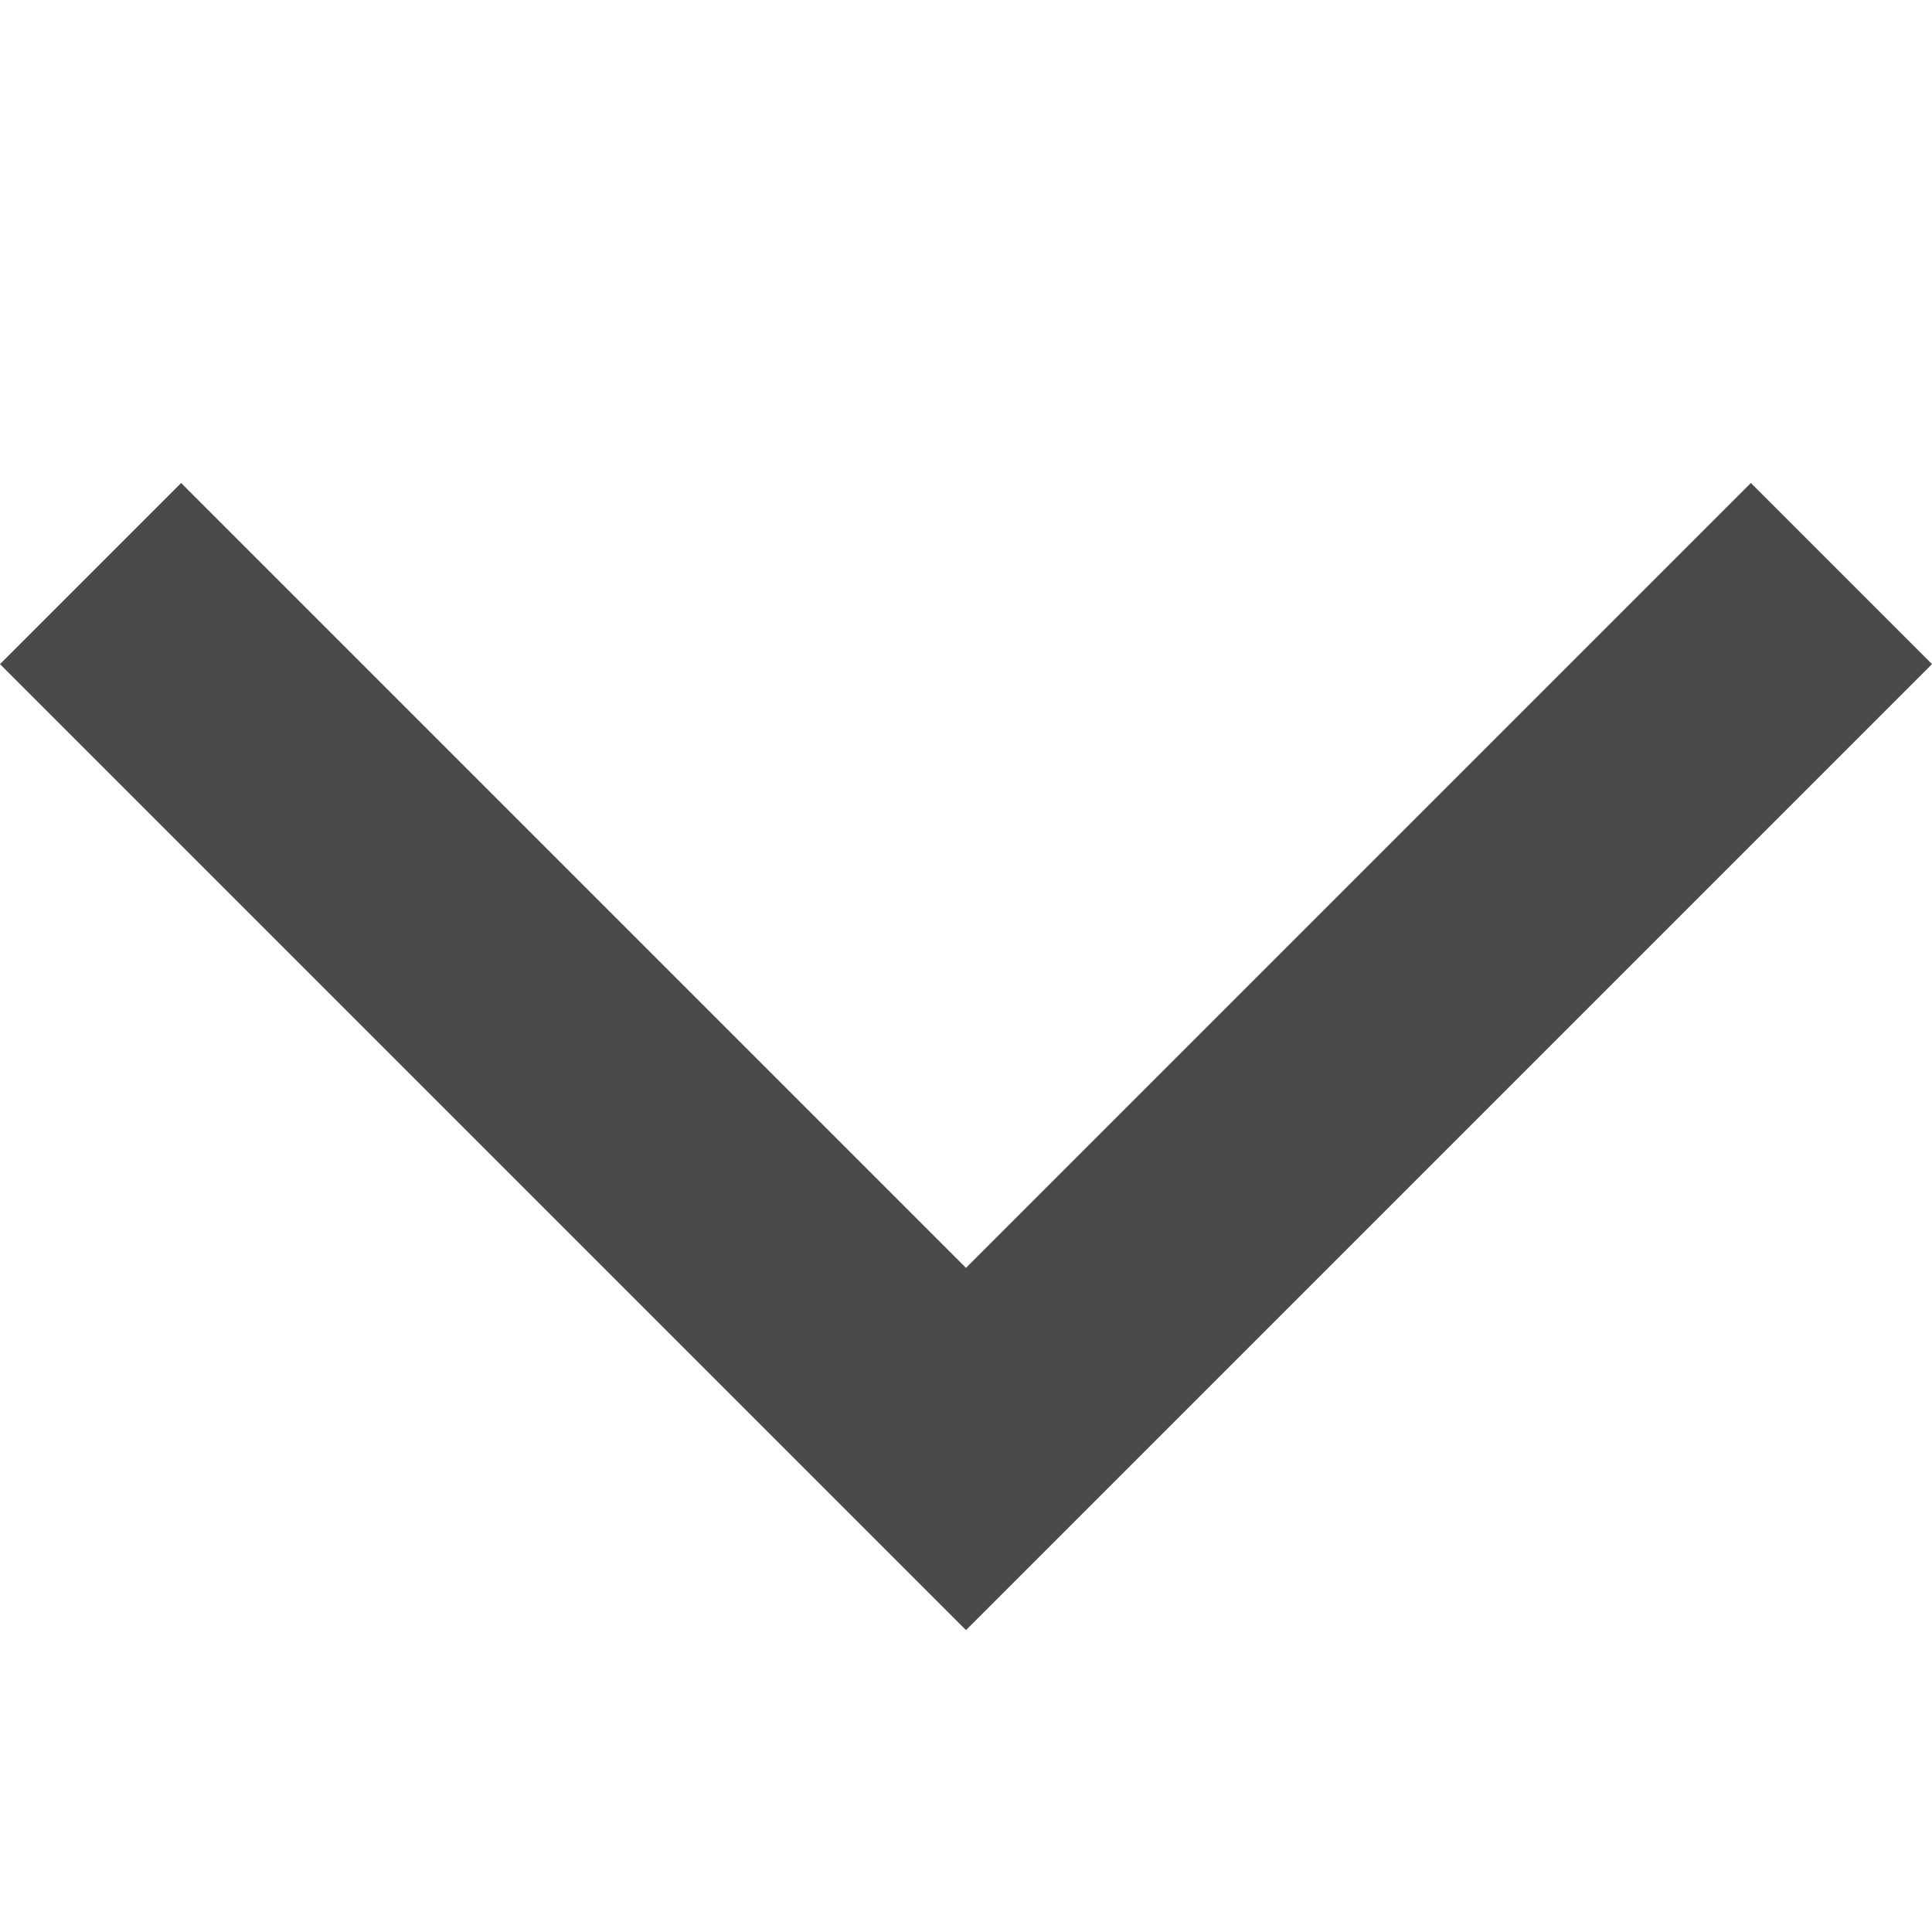
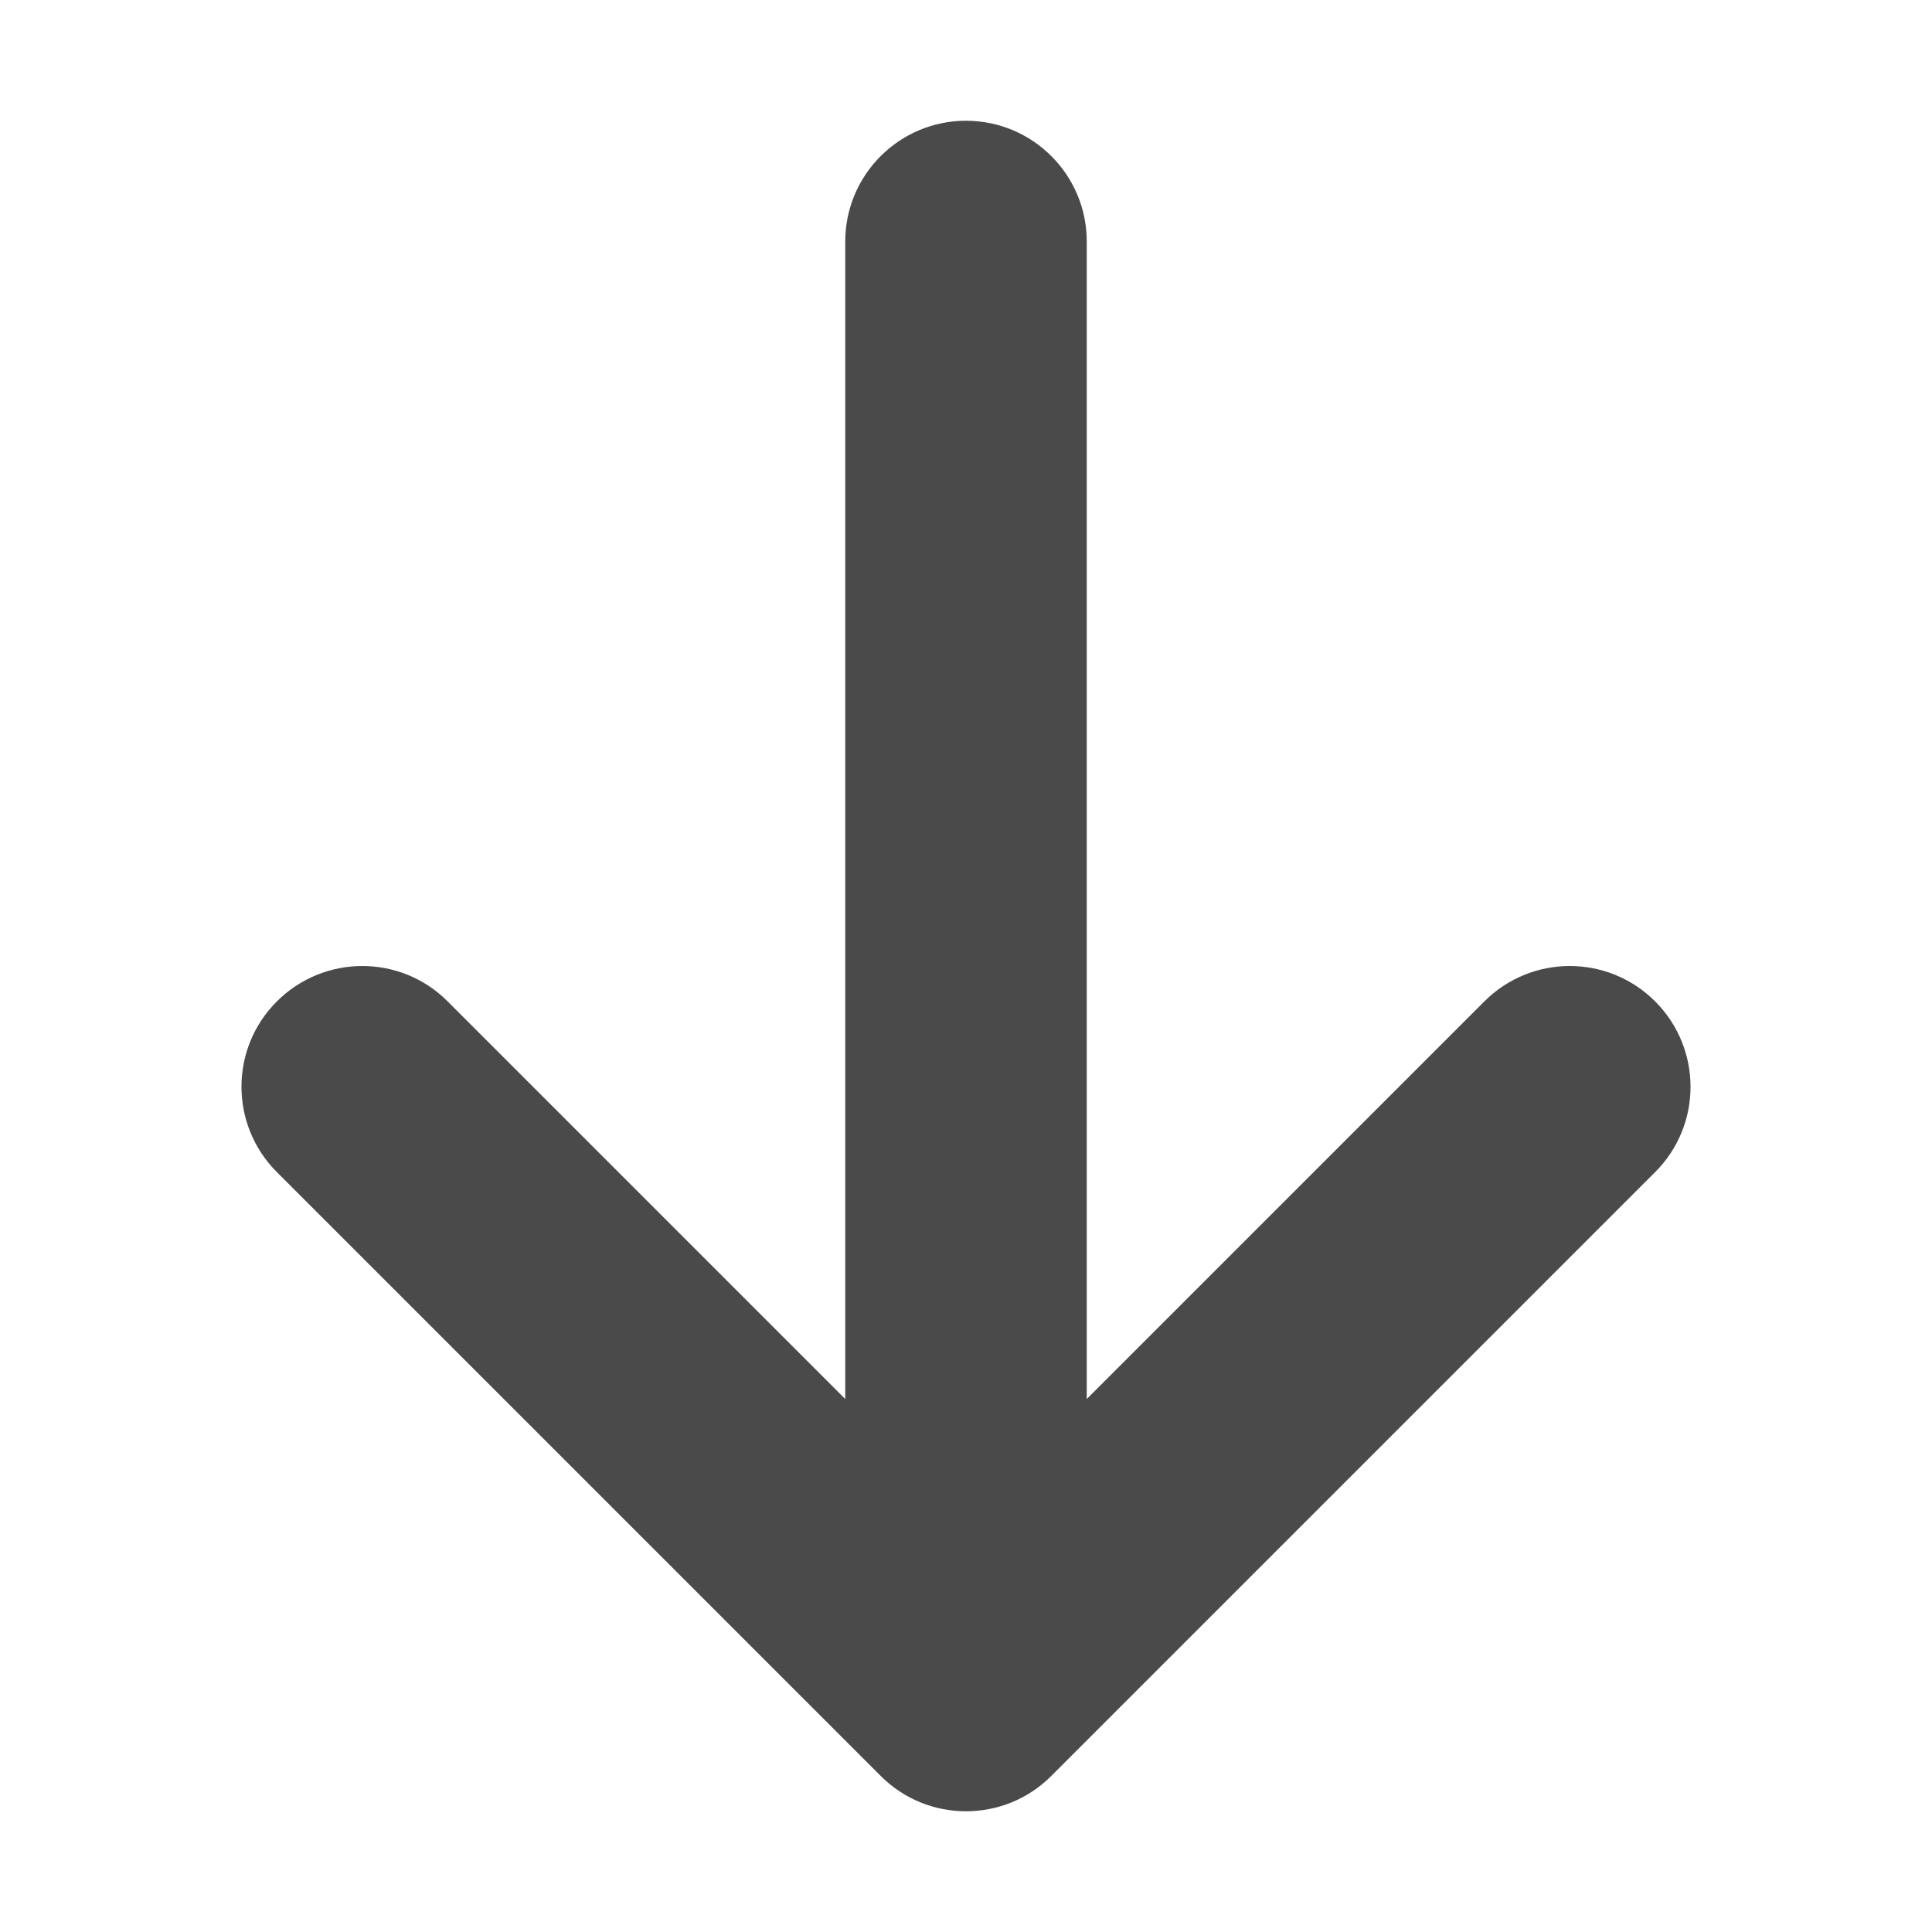
<svg xmlns="http://www.w3.org/2000/svg" version="1.1" width="16" height="16" viewBox="0 0 16 16">
-   <path fill="#4a4a4a" d="M16 5.5l-1.5-1.5-6.5 6.5-6.5-6.5-1.5 1.5 8 8 8-8z" />
+   <path fill="#4a4a4a" d="M13.707 9.707l-5 5c-0.39 0.391-1.024 0.391-1.414 0l-5-5c-0.391-0.391-0.391-1.024 0-1.414s1.024-0.391 1.414 0l3.293 3.293v-9.586c0-0.552 0.448-1 1-1s1 0.448 1 1v9.586l3.293-3.293c0.195-0.195 0.451-0.293 0.707-0.293s0.512 0.098 0.707 0.293c0.391 0.391 0.391 1.024 0 1.414z" />
</svg>
